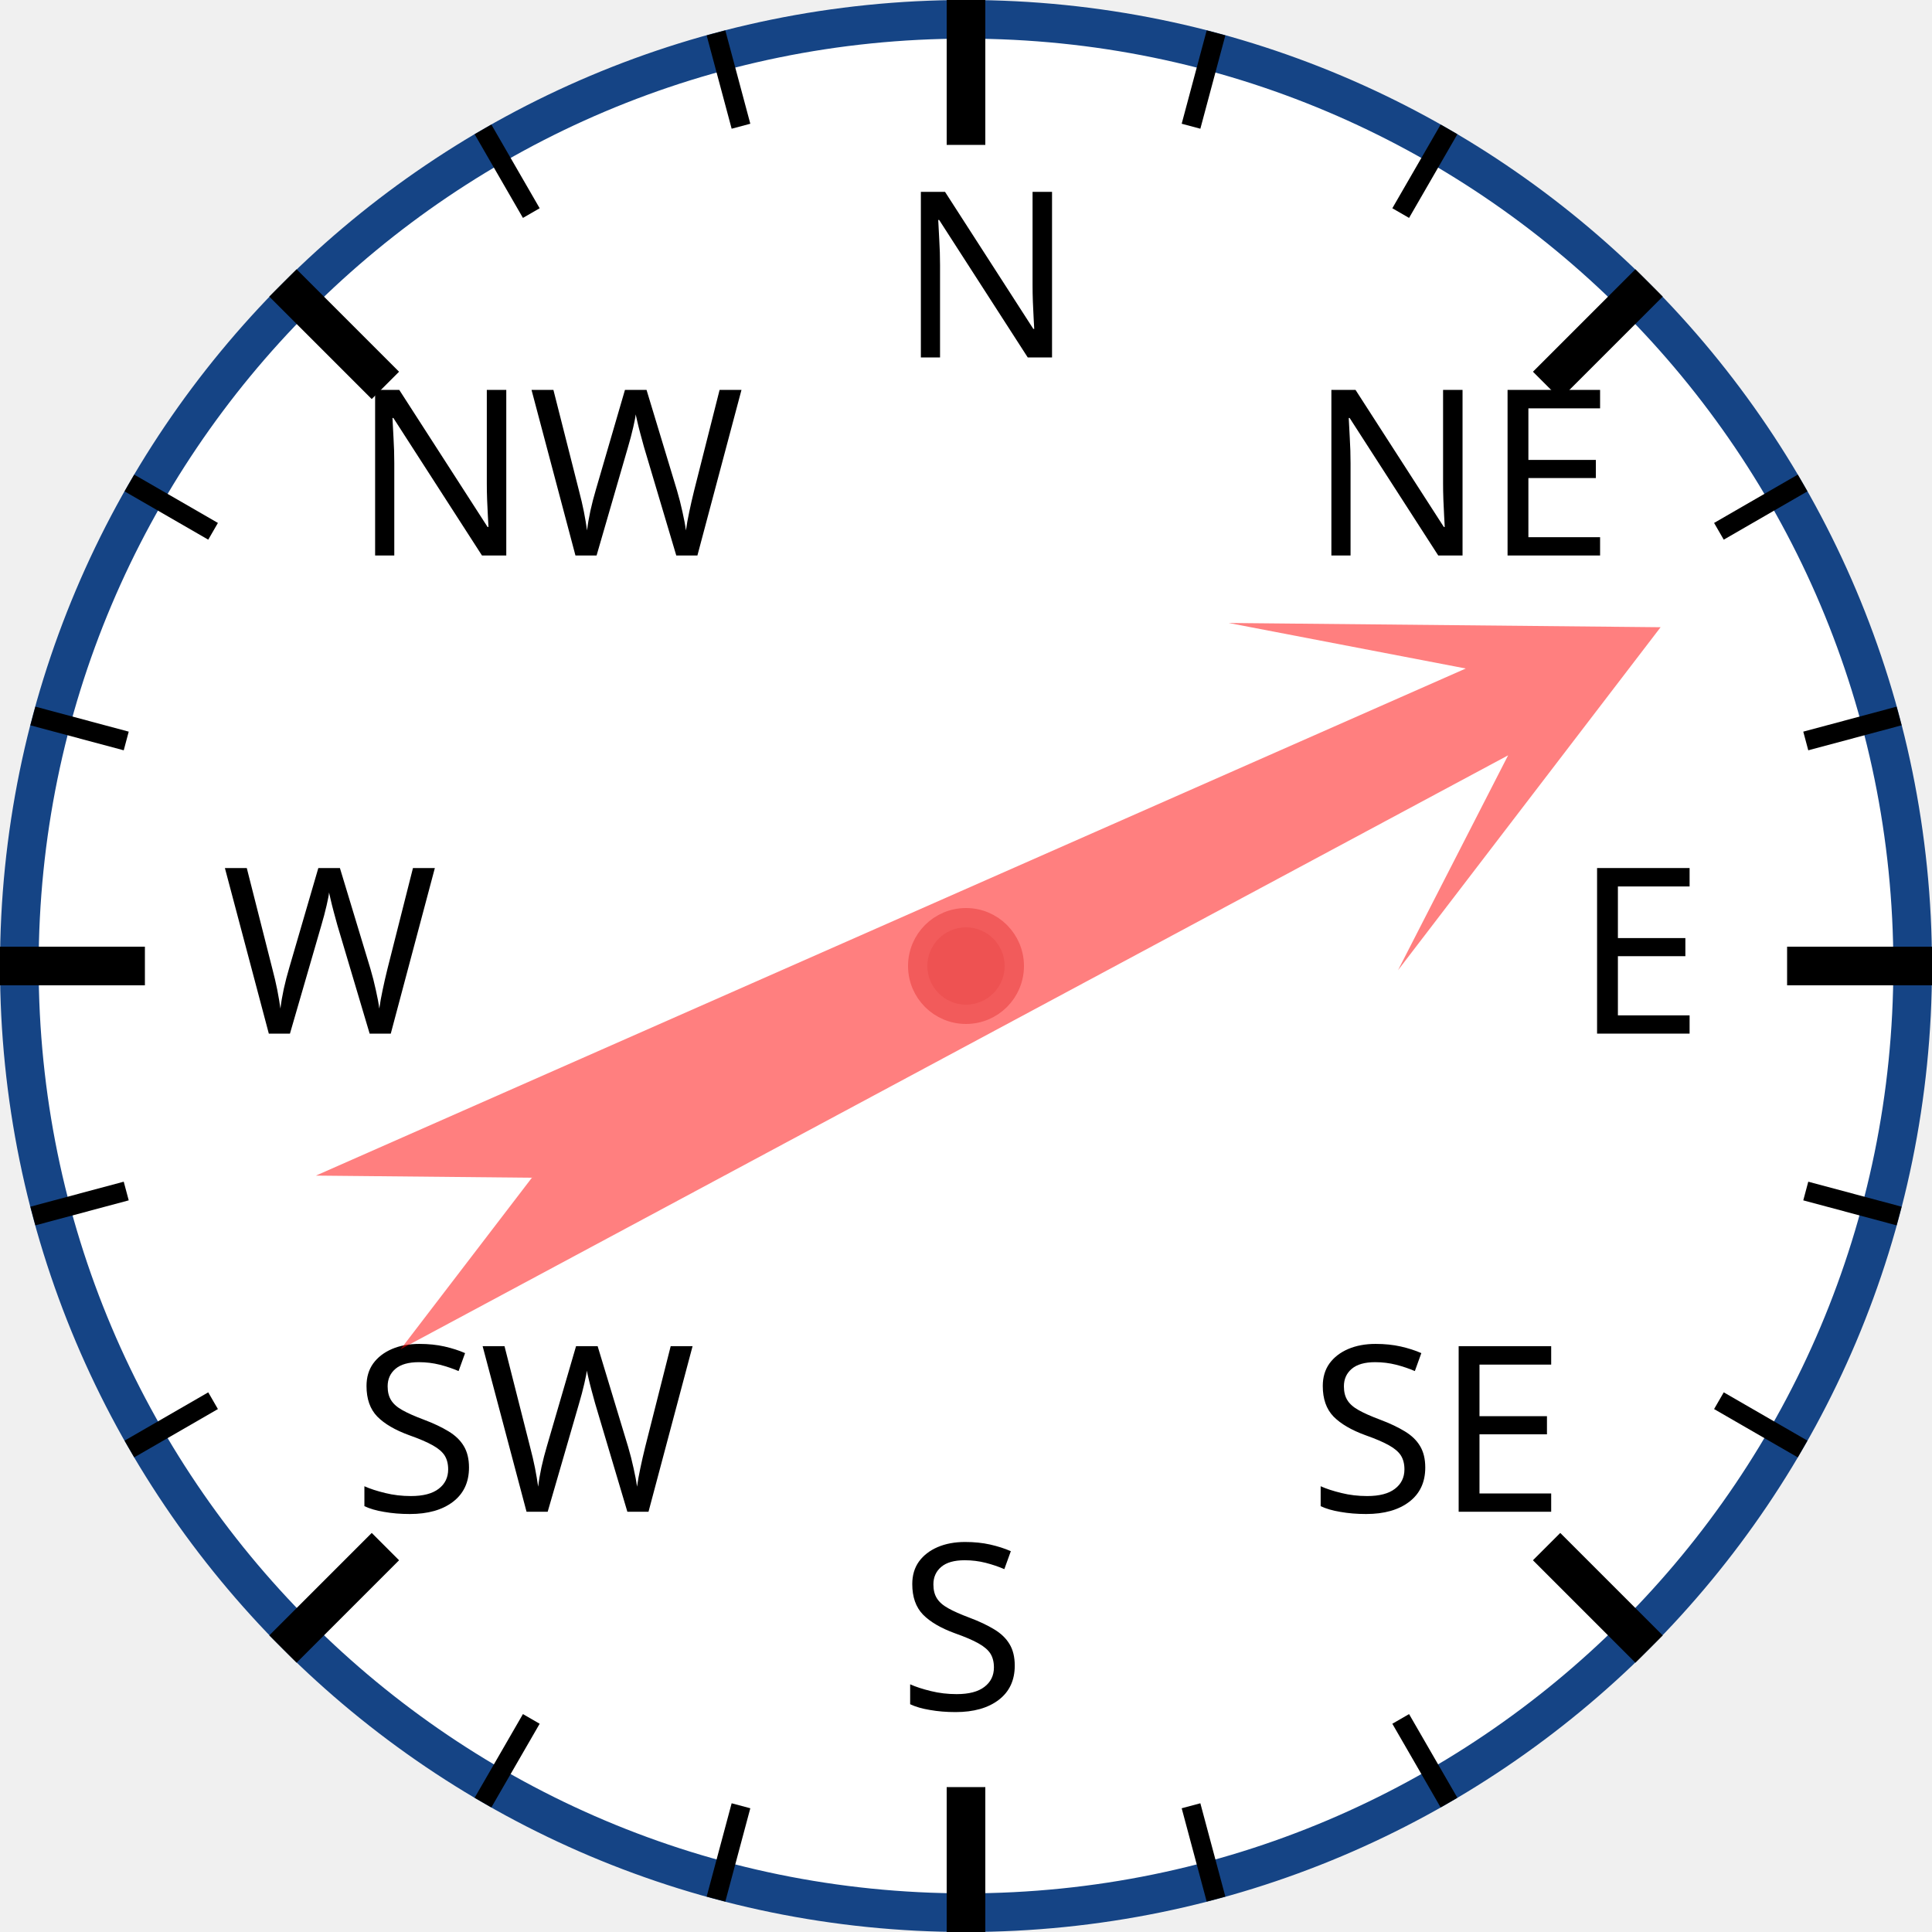
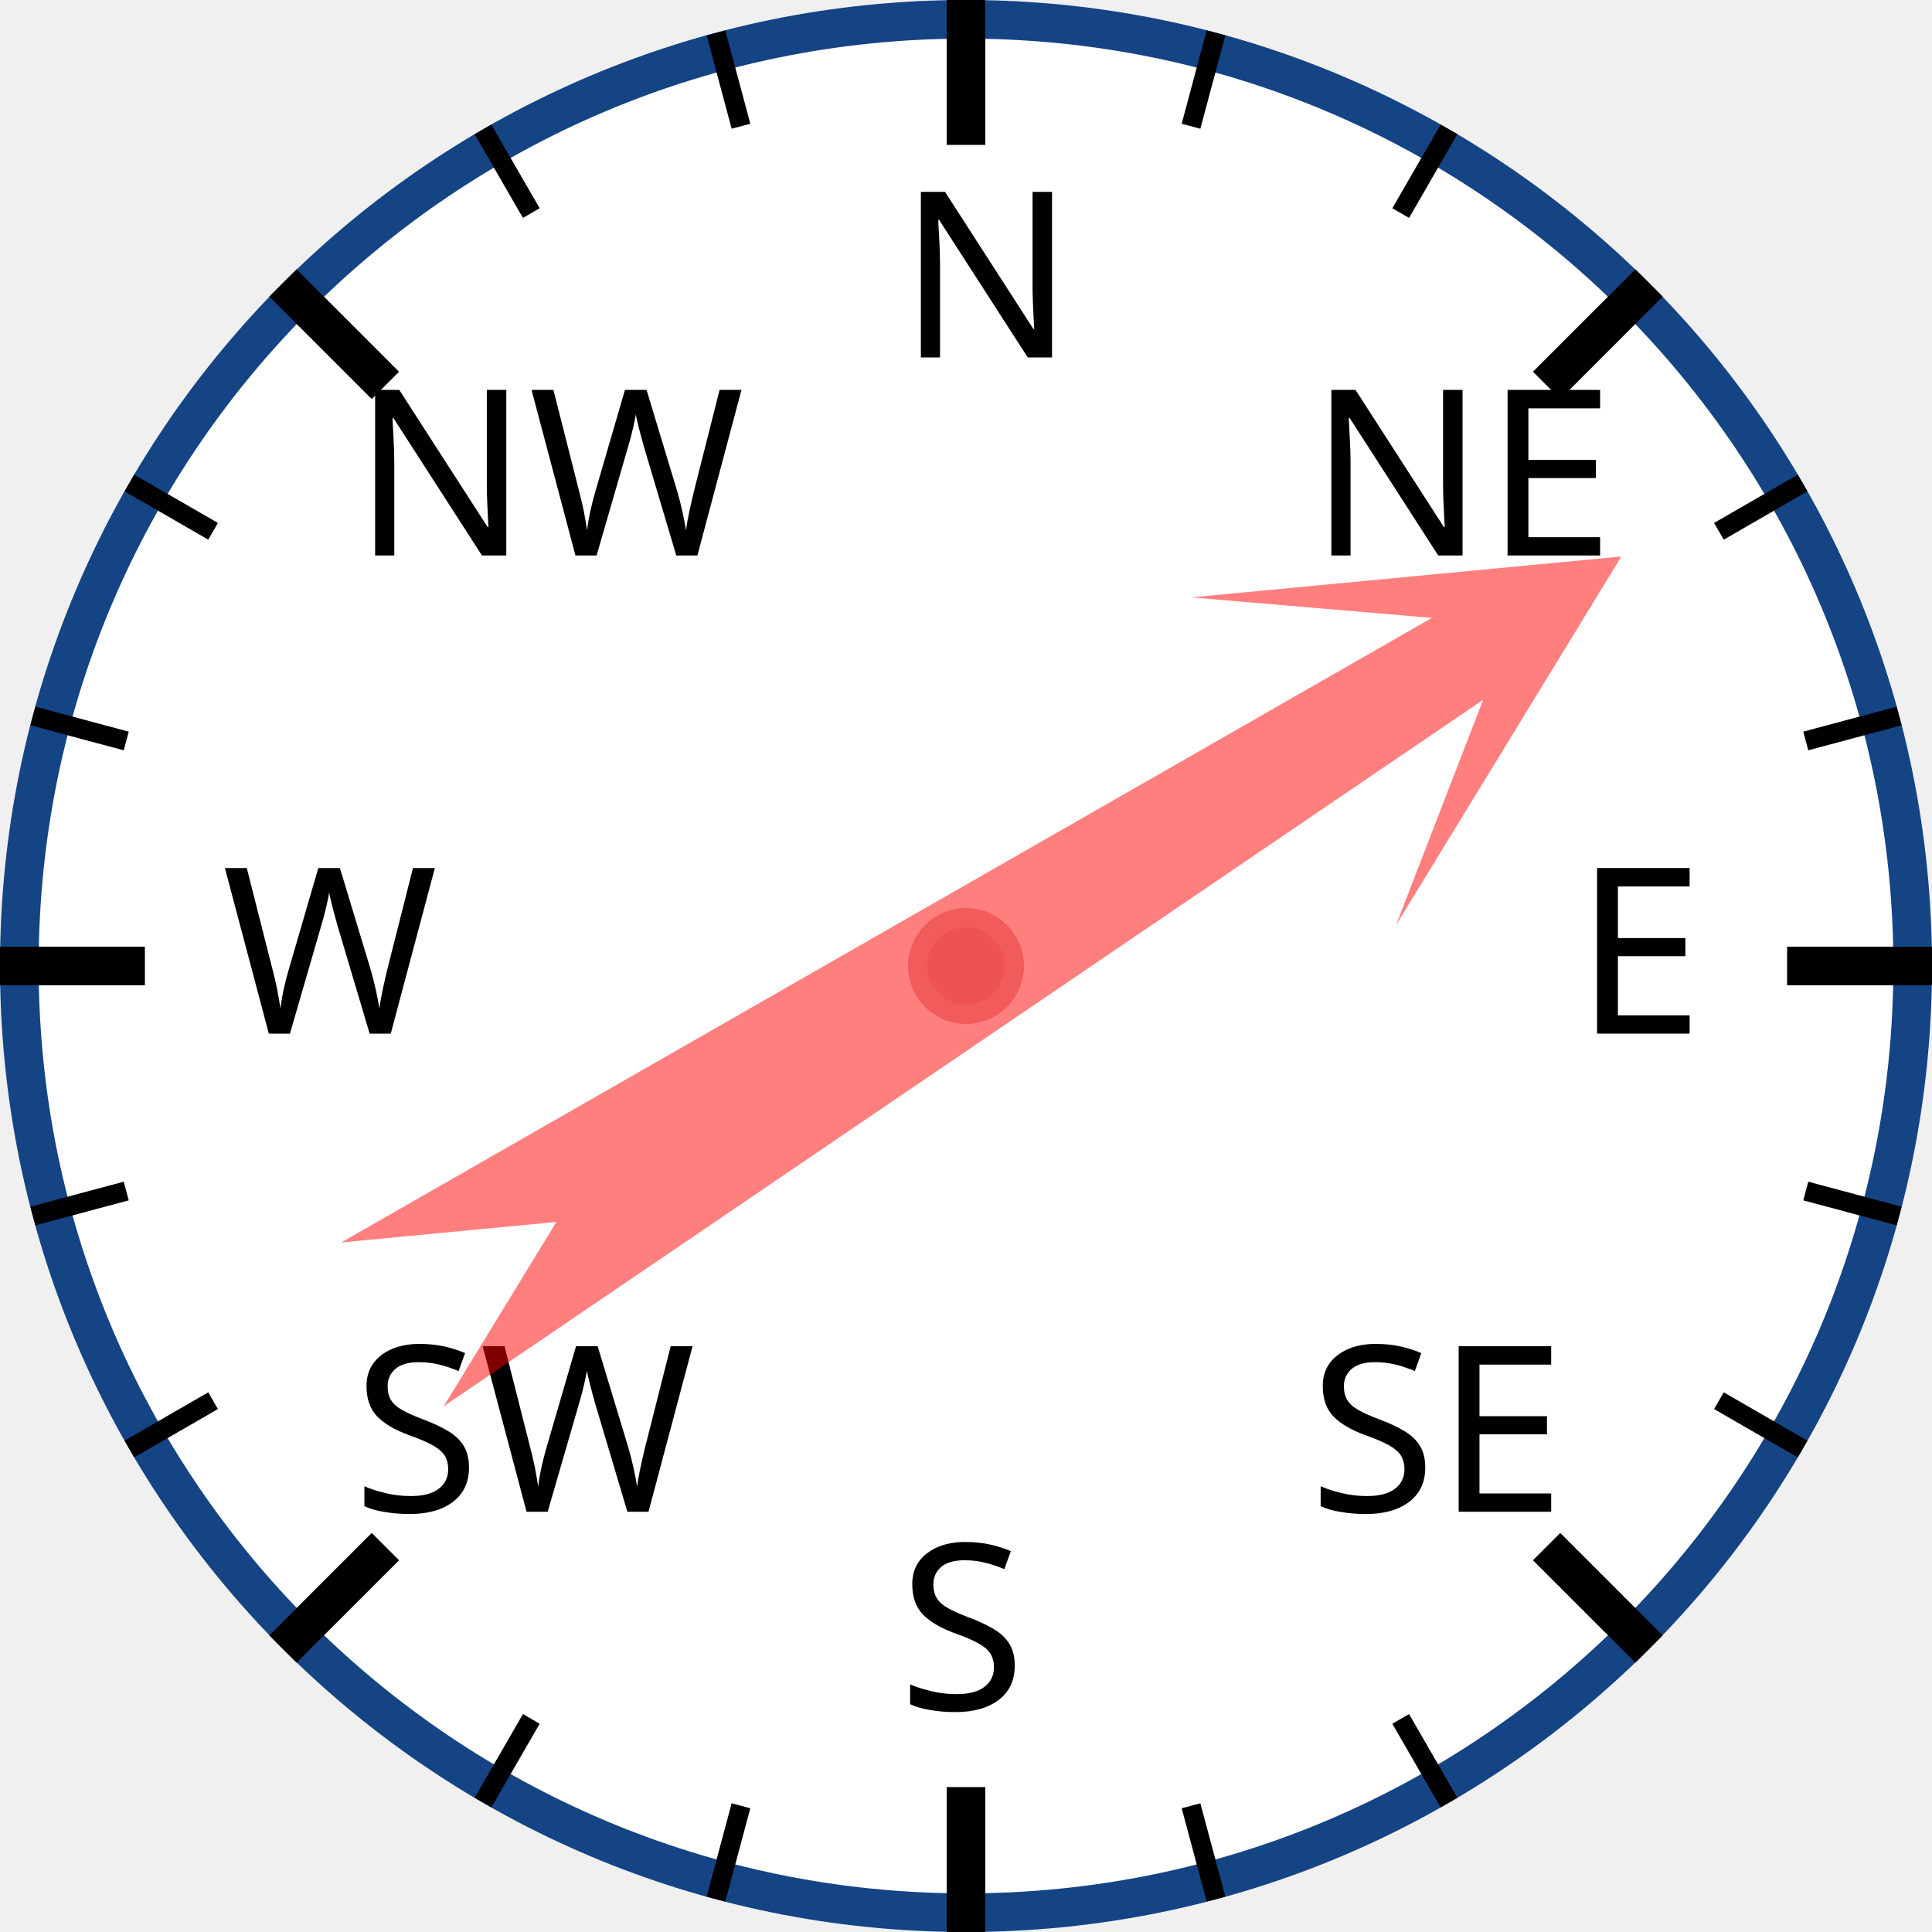
<svg xmlns="http://www.w3.org/2000/svg" width="120px" height="120px" viewBox="0 0 200 200">
  <circle cx="100" cy="100" r="98" style="fill: white; stroke: #154485; stroke-width: 4;" />
  <text x="93.0" y="37.0" style="font-family: sans-serif; font-size: 18pt;">N</text>
  <line x1="100.0" y1="0.0" x2="100.0" y2="15.0" style="stroke: black; stroke-width: 4;" />
  <line x1="74.118" y1="3.407" x2="76.706" y2="13.067" style="stroke: black; stroke-width: 2;" />
  <line x1="50" y1="13.397" x2="55" y2="22.058" style="stroke: black; stroke-width: 2;" />
  <text x="36.503" y="57.503" style="font-family: sans-serif; font-size: 18pt;">NW</text>
  <line x1="29.289" y1="29.289" x2="39.896" y2="39.896" style="stroke: black; stroke-width: 4;" />
  <line x1="13.397" y1="50" x2="22.058" y2="55" style="stroke: black; stroke-width: 2;" />
  <line x1="3.407" y1="74.118" x2="13.067" y2="76.706" style="stroke: black; stroke-width: 2;" />
  <text x="23.0" y="107.0" style="font-family: sans-serif; font-size: 18pt;">W</text>
  <line x1="0.0" y1="100.0" x2="15.0" y2="100.0" style="stroke: black; stroke-width: 4;" />
  <line x1="3.407" y1="125.882" x2="13.067" y2="123.294" style="stroke: black; stroke-width: 2;" />
  <line x1="13.397" y1="150" x2="22.058" y2="145" style="stroke: black; stroke-width: 2;" />
  <text x="36.503" y="156.497" style="font-family: sans-serif; font-size: 18pt;">SW</text>
  <line x1="29.289" y1="170.711" x2="39.896" y2="160.104" style="stroke: black; stroke-width: 4;" />
  <line x1="50" y1="186.603" x2="55" y2="177.942" style="stroke: black; stroke-width: 2;" />
  <line x1="74.118" y1="196.593" x2="76.706" y2="186.933" style="stroke: black; stroke-width: 2;" />
  <text x="93" y="177.0" style="font-family: sans-serif; font-size: 18pt;">S</text>
  <line x1="100" y1="200.0" x2="100" y2="185.0" style="stroke: black; stroke-width: 4;" />
  <line x1="125.882" y1="196.593" x2="123.294" y2="186.933" style="stroke: black; stroke-width: 2;" />
  <line x1="150.0" y1="186.603" x2="145.0" y2="177.942" style="stroke: black; stroke-width: 2;" />
  <text x="135.497" y="156.497" style="font-family: sans-serif; font-size: 18pt;">SE</text>
  <line x1="170.711" y1="170.711" x2="160.104" y2="160.104" style="stroke: black; stroke-width: 4;" />
  <line x1="186.603" y1="150" x2="177.942" y2="145" style="stroke: black; stroke-width: 2;" />
  <line x1="196.593" y1="125.882" x2="186.933" y2="123.294" style="stroke: black; stroke-width: 2;" />
  <text x="163.0" y="107" style="font-family: sans-serif; font-size: 18pt;">E</text>
  <line x1="200.0" y1="100" x2="185.0" y2="100" style="stroke: black; stroke-width: 4;" />
  <line x1="196.593" y1="74.118" x2="186.933" y2="76.706" style="stroke: black; stroke-width: 2;" />
  <line x1="186.603" y1="50" x2="177.942" y2="55" style="stroke: black; stroke-width: 2;" />
  <text x="135.497" y="57.503" style="font-family: sans-serif; font-size: 18pt;">NE</text>
  <line x1="170.711" y1="29.289" x2="160.104" y2="39.896" style="stroke: black; stroke-width: 4;" />
  <line x1="150" y1="13.397" x2="145" y2="22.058" style="stroke: black; stroke-width: 2;" />
  <line x1="125.882" y1="3.407" x2="123.294" y2="13.067" style="stroke: black; stroke-width: 2;" />
-   <polygon points="100 20 120 60 105 40 110 170 100 150 90 170 95 40 80 60" style="fill: red; fill-opacity: 0.5;" transform="rotate(64,100,100)" />
+   <polygon points="100 20 120 60 105 40 110 170 100 150 90 170 95 40 80 60" style="fill: red; fill-opacity: 0.5;" transform="rotate(58,100,100)" />
  <circle cx="100" cy="100" r="5" style="fill: #EE5252; stroke: #F25B5B; stroke-width: 2;" />
</svg>
